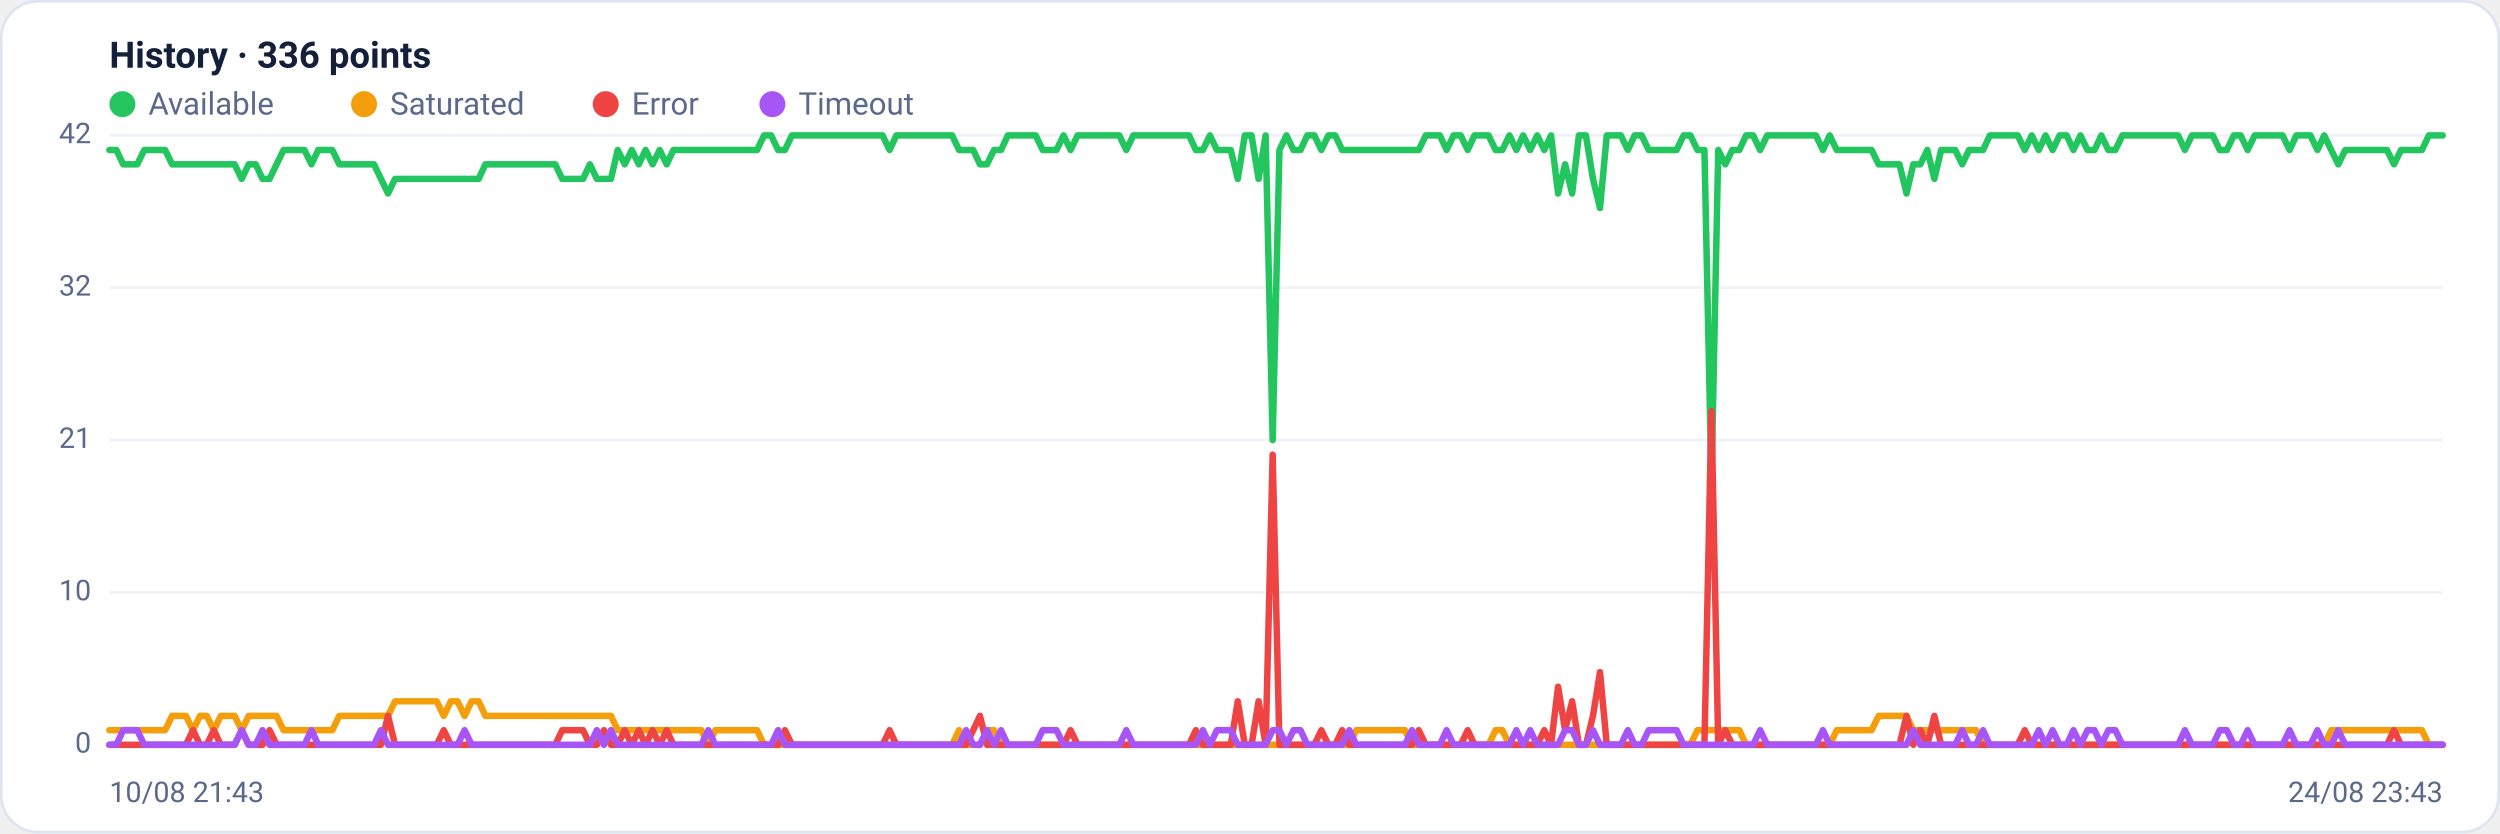
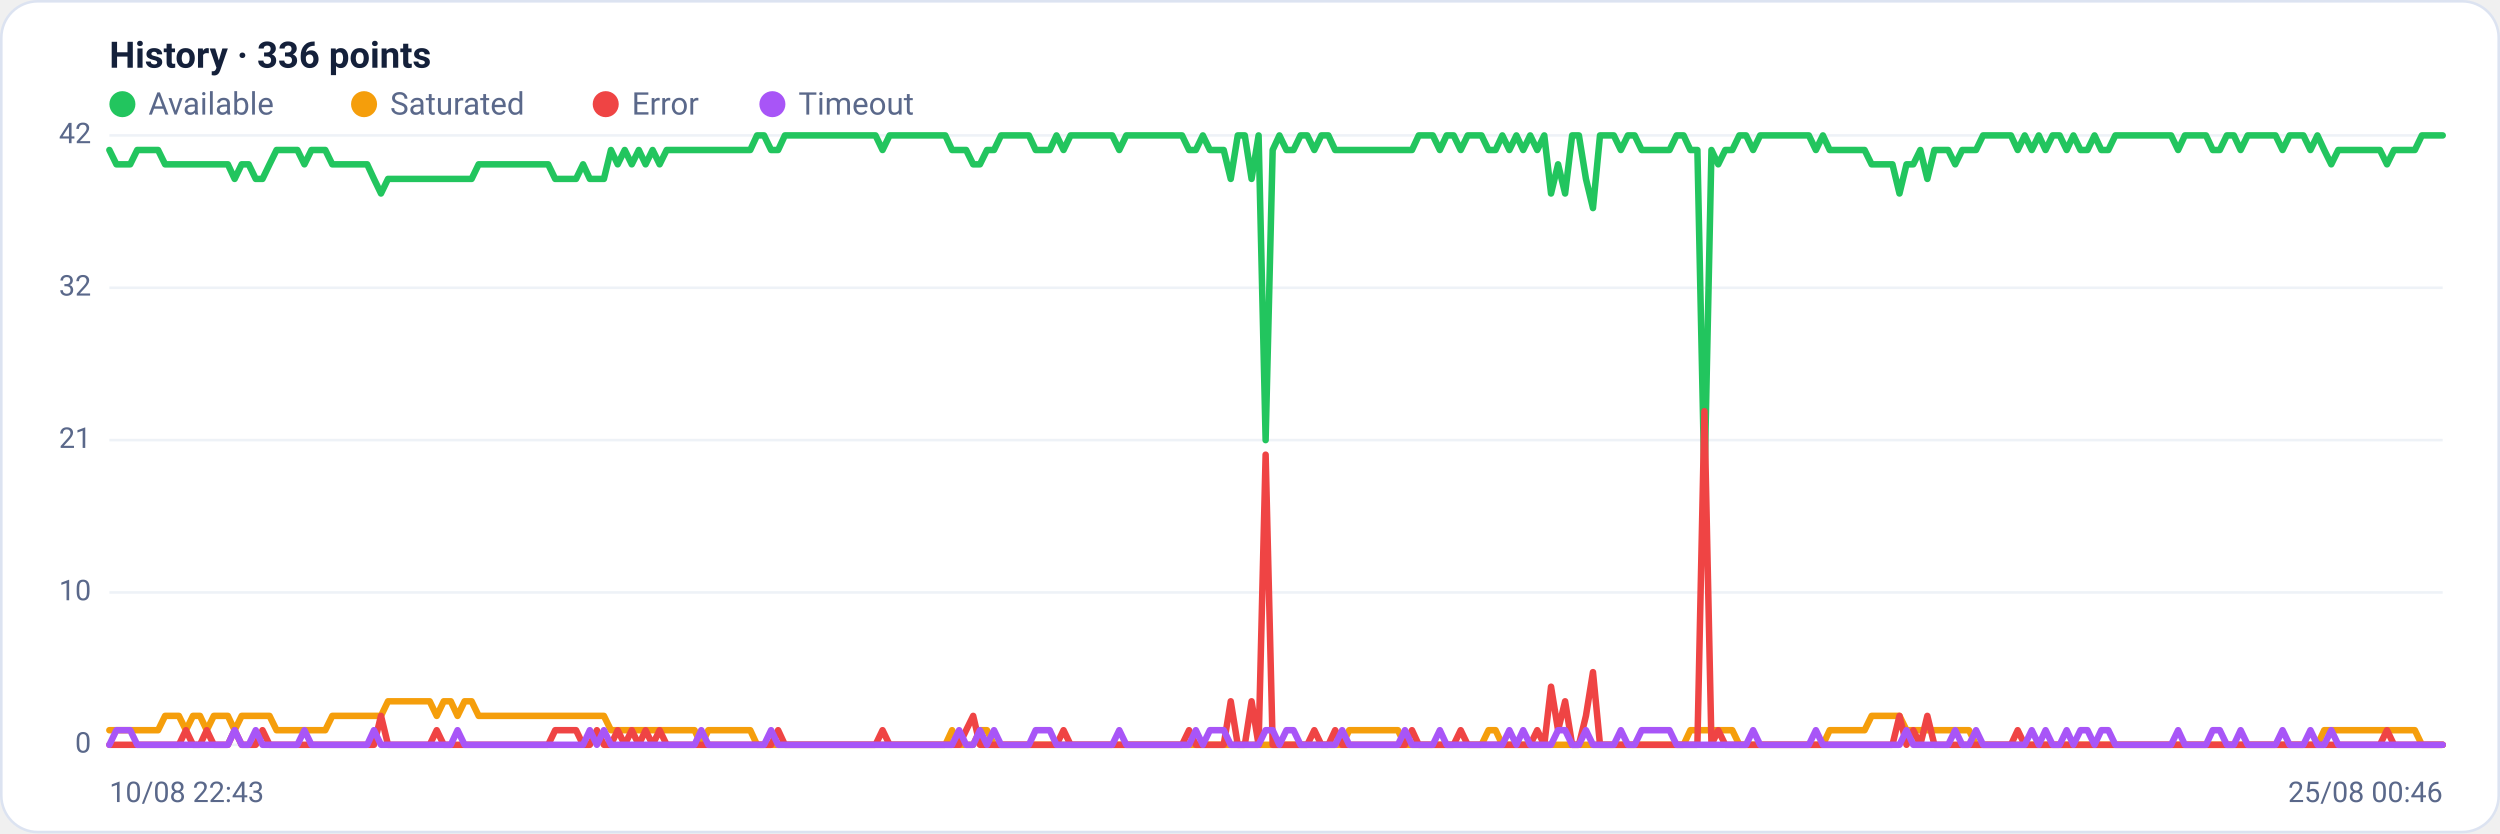
<svg xmlns="http://www.w3.org/2000/svg" viewBox="0 0 960 320" width="960" height="320" font-family="Segoe UI, system-ui, -apple-system, Roboto, Helvetica, Arial, sans-serif" role="img" aria-label="Availability history per region">
  <rect x="0.5" y="0.5" width="959" height="319" rx="14" fill="#ffffff" stroke="#dce3f1" />
  <text x="42" y="26" font-size="14" font-weight="600" fill="#14203a">History · 336 points</text>
  <circle cx="47" cy="40" r="5" fill="#22c55e" />
  <text x="57" y="44" font-size="12" fill="#5a688a">Available</text>
  <circle cx="139.8" cy="40" r="5" fill="#f59e0b" />
  <text x="149.8" y="44" font-size="12" fill="#5a688a">Saturated</text>
  <circle cx="232.6" cy="40" r="5" fill="#ef4444" />
  <text x="242.6" y="44" font-size="12" fill="#5a688a">Error</text>
  <circle cx="296.6" cy="40" r="5" fill="#a855f7" />
  <text x="306.6" y="44" font-size="12" fill="#5a688a">Timeout</text>
  <line x1="42" y1="286.0" x2="938" y2="286.0" stroke="#eef2f7" stroke-width="1" />
  <text x="35" y="289.0" text-anchor="end" font-size="11" fill="#5a688a">0</text>
  <line x1="42" y1="227.5" x2="938" y2="227.5" stroke="#eef2f7" stroke-width="1" />
  <text x="35" y="230.5" text-anchor="end" font-size="11" fill="#5a688a">10</text>
  <line x1="42" y1="169.0" x2="938" y2="169.0" stroke="#eef2f7" stroke-width="1" />
  <text x="35" y="172.0" text-anchor="end" font-size="11" fill="#5a688a">21</text>
  <line x1="42" y1="110.5" x2="938" y2="110.5" stroke="#eef2f7" stroke-width="1" />
  <text x="35" y="113.5" text-anchor="end" font-size="11" fill="#5a688a">32</text>
  <line x1="42" y1="52.0" x2="938" y2="52.0" stroke="#eef2f7" stroke-width="1" />
  <text x="35" y="55.0" text-anchor="end" font-size="11" fill="#5a688a">42</text>
-   <polyline fill="none" stroke="#22c55e" stroke-width="2.5" stroke-linejoin="round" stroke-linecap="round" points="42.0,57.6 44.7,57.6 47.3,63.1 50.0,63.1 52.7,63.1 55.4,57.6 58.0,57.6 60.7,57.6 63.4,57.6 66.1,63.1 68.7,63.1 71.4,63.1 74.1,63.1 76.8,63.1 79.4,63.1 82.1,63.1 84.8,63.1 87.5,63.1 90.1,63.1 92.8,68.7 95.5,63.1 98.2,63.1 100.8,68.7 103.5,68.7 106.2,63.1 108.9,57.6 111.5,57.6 114.2,57.6 116.9,57.6 119.6,63.1 122.2,57.6 124.9,57.6 127.6,57.6 130.3,63.1 132.9,63.1 135.6,63.1 138.3,63.1 141.0,63.1 143.6,63.1 146.3,68.7 149.0,74.3 151.7,68.7 154.3,68.7 157.0,68.7 159.7,68.7 162.4,68.7 165.0,68.7 167.7,68.7 170.4,68.7 173.1,68.7 175.7,68.7 178.4,68.7 181.1,68.7 183.8,68.7 186.4,63.1 189.1,63.1 191.8,63.1 194.5,63.1 197.1,63.1 199.8,63.1 202.5,63.1 205.2,63.1 207.8,63.1 210.5,63.1 213.2,63.1 215.9,68.7 218.5,68.7 221.2,68.7 223.9,68.7 226.5,63.1 229.2,68.7 231.9,68.7 234.6,68.7 237.2,57.6 239.9,63.1 242.6,57.6 245.3,63.1 247.9,57.6 250.6,63.1 253.3,57.6 256.0,63.1 258.6,57.6 261.3,57.6 264.0,57.6 266.7,57.6 269.3,57.6 272.0,57.6 274.7,57.6 277.4,57.6 280.0,57.6 282.7,57.6 285.4,57.6 288.1,57.6 290.7,57.6 293.4,52.0 296.1,52.0 298.8,57.6 301.4,57.6 304.1,52.0 306.8,52.0 309.5,52.0 312.1,52.0 314.8,52.0 317.5,52.0 320.2,52.0 322.8,52.0 325.5,52.0 328.2,52.0 330.9,52.0 333.5,52.0 336.2,52.0 338.9,52.0 341.6,57.6 344.2,52.0 346.9,52.0 349.6,52.0 352.3,52.0 354.9,52.0 357.6,52.0 360.3,52.0 363.0,52.0 365.6,52.0 368.3,57.6 371.0,57.6 373.7,57.6 376.3,63.1 379.0,63.1 381.7,57.6 384.4,57.6 387.0,52.0 389.7,52.0 392.4,52.0 395.1,52.0 397.7,52.0 400.4,57.6 403.1,57.6 405.7,57.6 408.4,52.0 411.1,57.6 413.8,52.0 416.4,52.0 419.1,52.0 421.8,52.0 424.5,52.0 427.1,52.0 429.8,52.0 432.5,57.6 435.2,52.0 437.8,52.0 440.5,52.0 443.2,52.0 445.9,52.0 448.5,52.0 451.2,52.0 453.9,52.0 456.6,52.0 459.2,57.6 461.9,57.6 464.6,52.0 467.3,57.6 469.9,57.6 472.6,57.6 475.3,68.7 478.0,52.0 480.6,52.0 483.3,68.7 486.0,52.0 488.7,169.0 491.3,57.6 494.0,52.0 496.7,57.6 499.4,57.6 502.0,52.0 504.7,52.0 507.4,57.6 510.1,52.0 512.7,52.0 515.4,57.6 518.1,57.6 520.8,57.6 523.4,57.6 526.1,57.6 528.8,57.6 531.5,57.6 534.1,57.6 536.8,57.6 539.5,57.6 542.2,57.6 544.8,57.6 547.5,52.0 550.2,52.0 552.9,52.0 555.5,57.6 558.2,52.0 560.9,52.0 563.6,57.6 566.2,52.0 568.9,52.0 571.6,52.0 574.3,57.6 576.9,57.6 579.6,52.0 582.3,57.6 584.9,52.0 587.6,57.6 590.3,52.0 593.0,57.6 595.6,52.0 598.3,74.3 601.0,63.1 603.7,74.3 606.3,52.0 609.0,52.0 611.7,68.7 614.4,79.9 617.0,52.0 619.7,52.0 622.4,52.0 625.1,57.6 627.7,52.0 630.4,52.0 633.1,57.6 635.8,57.6 638.4,57.6 641.1,57.6 643.8,57.6 646.5,52.0 649.1,52.0 651.8,57.6 654.5,57.6 657.2,185.7 659.8,57.6 662.5,63.1 665.2,57.6 667.9,57.6 670.5,52.0 673.2,52.0 675.9,57.6 678.6,52.0 681.2,52.0 683.9,52.0 686.6,52.0 689.3,52.0 691.9,52.0 694.6,52.0 697.3,52.0 700.0,57.6 702.6,52.0 705.3,57.6 708.0,57.6 710.7,57.6 713.3,57.6 716.0,57.6 718.7,57.6 721.4,63.1 724.0,63.1 726.7,63.1 729.4,63.1 732.1,74.3 734.7,63.1 737.4,63.1 740.1,57.6 742.8,68.7 745.4,57.6 748.1,57.6 750.8,57.6 753.5,63.1 756.1,57.6 758.8,57.6 761.5,57.6 764.1,52.0 766.8,52.0 769.5,52.0 772.2,52.0 774.8,52.0 777.5,57.6 780.2,52.0 782.9,57.6 785.5,52.0 788.2,57.6 790.9,52.0 793.6,52.0 796.2,57.6 798.9,52.0 801.6,57.6 804.3,57.6 806.9,52.0 809.6,57.6 812.3,57.6 815.0,52.0 817.6,52.0 820.3,52.0 823.0,52.0 825.7,52.0 828.3,52.0 831.0,52.0 833.7,52.0 836.4,52.0 839.0,57.6 841.7,52.0 844.4,52.0 847.1,52.0 849.7,52.0 852.4,57.6 855.1,57.6 857.8,52.0 860.4,52.0 863.1,57.6 865.8,52.0 868.5,52.0 871.1,52.0 873.8,52.0 876.5,52.0 879.2,57.6 881.8,52.0 884.5,52.0 887.2,52.0 889.9,57.6 892.5,52.0 895.2,57.6 897.9,63.1 900.6,57.6 903.2,57.6 905.9,57.6 908.6,57.6 911.3,57.6 913.9,57.6 916.6,57.6 919.3,63.1 922.0,57.6 924.6,57.6 927.3,57.6 930.0,57.6 932.7,52.0 935.3,52.0 938.0,52.0" />
-   <polyline fill="none" stroke="#f59e0b" stroke-width="2.5" stroke-linejoin="round" stroke-linecap="round" points="42.0,280.4 44.7,280.4 47.3,280.4 50.0,280.4 52.7,280.4 55.4,280.4 58.0,280.4 60.7,280.4 63.4,280.4 66.1,274.9 68.7,274.9 71.4,274.9 74.1,280.4 76.8,274.9 79.4,274.9 82.1,280.4 84.8,274.9 87.5,274.9 90.1,274.9 92.8,280.4 95.5,274.9 98.2,274.9 100.8,274.9 103.5,274.9 106.2,274.9 108.9,280.4 111.5,280.4 114.2,280.4 116.9,280.4 119.6,280.4 122.2,280.4 124.9,280.4 127.6,280.4 130.3,274.9 132.9,274.9 135.6,274.9 138.3,274.9 141.0,274.9 143.6,274.9 146.3,274.9 149.0,274.9 151.7,269.3 154.3,269.3 157.0,269.3 159.7,269.3 162.4,269.3 165.0,269.3 167.7,269.3 170.4,274.9 173.1,269.3 175.7,269.3 178.4,274.9 181.1,269.3 183.8,269.3 186.4,274.9 189.1,274.9 191.8,274.9 194.5,274.9 197.1,274.9 199.8,274.9 202.5,274.9 205.2,274.9 207.8,274.9 210.5,274.9 213.2,274.9 215.9,274.9 218.5,274.9 221.2,274.9 223.9,274.9 226.5,274.9 229.2,274.9 231.9,274.9 234.6,274.9 237.2,280.4 239.9,280.4 242.6,280.4 245.3,280.4 247.9,280.4 250.6,280.4 253.3,280.4 256.0,280.4 258.6,280.4 261.3,280.4 264.0,280.4 266.7,280.4 269.3,280.4 272.0,286.0 274.7,280.4 277.4,280.4 280.0,280.4 282.7,280.4 285.4,280.4 288.1,280.4 290.7,280.4 293.4,286.0 296.1,286.0 298.8,286.0 301.4,286.0 304.1,286.0 306.8,286.0 309.5,286.0 312.1,286.0 314.8,286.0 317.5,286.0 320.2,286.0 322.8,286.0 325.5,286.0 328.2,286.0 330.9,286.0 333.5,286.0 336.2,286.0 338.9,286.0 341.6,286.0 344.2,286.0 346.9,286.0 349.6,286.0 352.3,286.0 354.9,286.0 357.6,286.0 360.3,286.0 363.0,286.0 365.6,286.0 368.3,280.4 371.0,286.0 373.7,286.0 376.3,286.0 379.0,280.4 381.7,280.4 384.4,286.0 387.0,286.0 389.7,286.0 392.4,286.0 395.1,286.0 397.7,286.0 400.4,286.0 403.1,286.0 405.7,286.0 408.4,286.0 411.1,286.0 413.8,286.0 416.4,286.0 419.1,286.0 421.8,286.0 424.5,286.0 427.1,286.0 429.8,286.0 432.5,286.0 435.2,286.0 437.8,286.0 440.5,286.0 443.2,286.0 445.9,286.0 448.5,286.0 451.2,286.0 453.9,286.0 456.6,286.0 459.2,286.0 461.9,286.0 464.6,286.0 467.3,286.0 469.9,286.0 472.6,286.0 475.3,286.0 478.0,286.0 480.6,286.0 483.3,286.0 486.0,286.0 488.7,286.0 491.3,286.0 494.0,286.0 496.7,286.0 499.4,286.0 502.0,286.0 504.7,286.0 507.4,286.0 510.1,286.0 512.7,286.0 515.4,286.0 518.1,286.0 520.8,280.4 523.4,280.4 526.1,280.4 528.8,280.4 531.5,280.4 534.1,280.4 536.8,280.4 539.5,280.4 542.2,286.0 544.8,286.0 547.5,286.0 550.2,286.0 552.9,286.0 555.5,286.0 558.2,286.0 560.9,286.0 563.6,286.0 566.2,286.0 568.9,286.0 571.6,286.0 574.3,280.4 576.9,280.4 579.6,286.0 582.3,286.0 584.9,286.0 587.6,286.0 590.3,286.0 593.0,286.0 595.6,286.0 598.3,286.0 601.0,286.0 603.7,286.0 606.3,286.0 609.0,286.0 611.7,286.0 614.4,286.0 617.0,286.0 619.7,286.0 622.4,286.0 625.1,286.0 627.7,286.0 630.4,286.0 633.1,286.0 635.8,286.0 638.4,286.0 641.1,286.0 643.8,286.0 646.5,286.0 649.1,286.0 651.8,280.4 654.5,280.4 657.2,280.4 659.8,280.4 662.5,280.4 665.2,280.4 667.9,280.4 670.5,286.0 673.2,286.0 675.9,286.0 678.6,286.0 681.2,286.0 683.9,286.0 686.6,286.0 689.3,286.0 691.9,286.0 694.6,286.0 697.3,286.0 700.0,286.0 702.6,286.0 705.3,280.4 708.0,280.4 710.7,280.4 713.3,280.4 716.0,280.4 718.7,280.4 721.4,274.9 724.0,274.9 726.7,274.9 729.4,274.9 732.1,274.9 734.7,280.4 737.4,280.4 740.1,280.4 742.8,280.4 745.4,280.4 748.1,280.4 750.8,280.4 753.5,280.4 756.1,280.4 758.8,280.4 761.5,286.0 764.1,286.0 766.8,286.0 769.5,286.0 772.2,286.0 774.8,286.0 777.5,286.0 780.2,286.0 782.9,286.0 785.5,286.0 788.2,286.0 790.9,286.0 793.6,286.0 796.2,286.0 798.9,286.0 801.6,286.0 804.3,286.0 806.9,286.0 809.6,286.0 812.3,286.0 815.0,286.0 817.6,286.0 820.3,286.0 823.0,286.0 825.7,286.0 828.3,286.0 831.0,286.0 833.7,286.0 836.4,286.0 839.0,286.0 841.7,286.0 844.4,286.0 847.1,286.0 849.7,286.0 852.4,286.0 855.1,286.0 857.8,286.0 860.4,286.0 863.1,286.0 865.8,286.0 868.5,286.0 871.1,286.0 873.8,286.0 876.5,286.0 879.2,286.0 881.8,286.0 884.5,286.0 887.2,286.0 889.9,286.0 892.5,286.0 895.2,280.4 897.9,280.4 900.6,280.4 903.2,280.4 905.9,280.4 908.6,280.4 911.3,280.4 913.9,280.4 916.6,280.4 919.3,280.4 922.0,280.4 924.6,280.4 927.3,280.4 930.0,280.4 932.7,286.0 935.3,286.0 938.0,286.0" />
-   <polyline fill="none" stroke="#ef4444" stroke-width="2.5" stroke-linejoin="round" stroke-linecap="round" points="42.0,286.0 44.7,286.0 47.3,286.0 50.0,286.0 52.7,286.0 55.4,286.0 58.0,286.0 60.7,286.0 63.4,286.0 66.1,286.0 68.7,286.0 71.4,286.0 74.1,280.4 76.8,286.0 79.4,286.0 82.1,280.4 84.8,286.0 87.5,286.0 90.1,286.0 92.8,280.4 95.5,286.0 98.2,286.0 100.8,286.0 103.5,280.4 106.2,286.0 108.9,286.0 111.5,286.0 114.2,286.0 116.9,286.0 119.6,286.0 122.2,286.0 124.9,286.0 127.6,286.0 130.3,286.0 132.9,286.0 135.6,286.0 138.3,286.0 141.0,286.0 143.6,286.0 146.3,286.0 149.0,274.9 151.7,286.0 154.3,286.0 157.0,286.0 159.7,286.0 162.4,286.0 165.0,286.0 167.7,286.0 170.4,280.4 173.1,286.0 175.7,286.0 178.4,286.0 181.1,286.0 183.8,286.0 186.4,286.0 189.1,286.0 191.8,286.0 194.5,286.0 197.1,286.0 199.8,286.0 202.5,286.0 205.2,286.0 207.8,286.0 210.5,286.0 213.2,286.0 215.9,280.4 218.5,280.4 221.2,280.4 223.9,280.4 226.5,286.0 229.2,286.0 231.9,280.4 234.6,286.0 237.2,286.0 239.9,280.4 242.6,286.0 245.3,280.4 247.9,286.0 250.6,280.4 253.3,286.0 256.0,280.4 258.6,286.0 261.3,286.0 264.0,286.0 266.7,286.0 269.3,286.0 272.0,286.0 274.7,286.0 277.4,286.0 280.0,286.0 282.7,286.0 285.4,286.0 288.1,286.0 290.7,286.0 293.4,286.0 296.1,286.0 298.8,286.0 301.4,280.4 304.1,286.0 306.8,286.0 309.5,286.0 312.1,286.0 314.8,286.0 317.5,286.0 320.2,286.0 322.8,286.0 325.5,286.0 328.2,286.0 330.9,286.0 333.5,286.0 336.2,286.0 338.9,286.0 341.6,280.4 344.2,286.0 346.9,286.0 349.6,286.0 352.3,286.0 354.9,286.0 357.6,286.0 360.3,286.0 363.0,286.0 365.6,286.0 368.3,286.0 371.0,286.0 373.7,280.4 376.3,274.9 379.0,286.0 381.7,286.0 384.4,286.0 387.0,286.0 389.7,286.0 392.4,286.0 395.1,286.0 397.7,286.0 400.4,286.0 403.1,286.0 405.7,286.0 408.4,286.0 411.1,280.4 413.8,286.0 416.4,286.0 419.1,286.0 421.8,286.0 424.5,286.0 427.1,286.0 429.8,286.0 432.5,286.0 435.2,286.0 437.8,286.0 440.5,286.0 443.2,286.0 445.9,286.0 448.5,286.0 451.2,286.0 453.9,286.0 456.6,286.0 459.2,280.4 461.9,286.0 464.6,286.0 467.3,286.0 469.9,286.0 472.6,286.0 475.3,269.3 478.0,286.0 480.6,286.0 483.3,269.3 486.0,286.0 488.7,174.6 491.3,286.0 494.0,286.0 496.7,286.0 499.4,286.0 502.0,286.0 504.7,286.0 507.4,280.4 510.1,286.0 512.7,286.0 515.4,280.4 518.1,286.0 520.8,286.0 523.4,286.0 526.1,286.0 528.8,286.0 531.5,286.0 534.1,286.0 536.8,286.0 539.5,286.0 542.2,286.0 544.8,280.4 547.5,286.0 550.2,286.0 552.9,286.0 555.5,286.0 558.2,286.0 560.9,286.0 563.6,280.4 566.2,286.0 568.9,286.0 571.6,286.0 574.3,286.0 576.9,286.0 579.6,286.0 582.3,286.0 584.9,286.0 587.6,286.0 590.3,286.0 593.0,280.4 595.6,286.0 598.3,263.7 601.0,280.4 603.7,269.3 606.3,286.0 609.0,286.0 611.7,274.9 614.4,258.1 617.0,286.0 619.7,286.0 622.4,286.0 625.1,286.0 627.7,286.0 630.4,286.0 633.1,286.0 635.8,286.0 638.4,286.0 641.1,286.0 643.8,286.0 646.5,286.0 649.1,286.0 651.8,286.0 654.5,286.0 657.2,157.9 659.8,286.0 662.5,280.4 665.2,286.0 667.9,286.0 670.5,286.0 673.2,286.0 675.9,286.0 678.6,286.0 681.2,286.0 683.9,286.0 686.6,286.0 689.3,286.0 691.9,286.0 694.6,286.0 697.3,286.0 700.0,286.0 702.6,286.0 705.3,286.0 708.0,286.0 710.7,286.0 713.3,286.0 716.0,286.0 718.7,286.0 721.4,286.0 724.0,286.0 726.7,286.0 729.4,286.0 732.1,274.9 734.7,286.0 737.4,280.4 740.1,286.0 742.8,274.9 745.4,286.0 748.1,286.0 750.8,286.0 753.5,286.0 756.1,286.0 758.8,286.0 761.5,286.0 764.1,286.0 766.8,286.0 769.5,286.0 772.2,286.0 774.8,286.0 777.5,280.4 780.2,286.0 782.9,286.0 785.5,286.0 788.2,286.0 790.9,286.0 793.6,286.0 796.2,286.0 798.9,286.0 801.6,286.0 804.3,286.0 806.9,286.0 809.6,286.0 812.3,286.0 815.0,286.0 817.6,286.0 820.3,286.0 823.0,286.0 825.7,286.0 828.3,286.0 831.0,286.0 833.7,286.0 836.4,286.0 839.0,286.0 841.7,286.0 844.4,286.0 847.1,286.0 849.7,286.0 852.4,286.0 855.1,286.0 857.8,286.0 860.4,286.0 863.1,286.0 865.8,286.0 868.5,286.0 871.1,286.0 873.8,286.0 876.5,286.0 879.2,286.0 881.8,286.0 884.5,286.0 887.2,286.0 889.9,286.0 892.5,286.0 895.2,286.0 897.9,286.0 900.6,286.0 903.2,286.0 905.9,286.0 908.6,286.0 911.3,286.0 913.9,286.0 916.6,286.0 919.3,280.4 922.0,286.0 924.6,286.0 927.3,286.0 930.0,286.0 932.7,286.0 935.3,286.0 938.0,286.0" />
-   <polyline fill="none" stroke="#a855f7" stroke-width="2.5" stroke-linejoin="round" stroke-linecap="round" points="42.0,286.0 44.7,286.0 47.3,280.4 50.0,280.4 52.7,280.4 55.4,286.0 58.0,286.0 60.7,286.0 63.4,286.0 66.1,286.0 68.7,286.0 71.4,286.0 74.1,286.0 76.8,286.0 79.4,286.0 82.1,286.0 84.8,286.0 87.5,286.0 90.1,286.0 92.8,280.4 95.5,286.0 98.2,286.0 100.8,280.4 103.5,286.0 106.2,286.0 108.9,286.0 111.5,286.0 114.2,286.0 116.9,286.0 119.6,280.4 122.2,286.0 124.9,286.0 127.6,286.0 130.3,286.0 132.9,286.0 135.6,286.0 138.3,286.0 141.0,286.0 143.6,286.0 146.3,280.4 149.0,286.0 151.7,286.0 154.3,286.0 157.0,286.0 159.7,286.0 162.4,286.0 165.0,286.0 167.7,286.0 170.4,286.0 173.1,286.0 175.7,286.0 178.4,280.4 181.1,286.0 183.8,286.0 186.4,286.0 189.1,286.0 191.8,286.0 194.5,286.0 197.1,286.0 199.8,286.0 202.5,286.0 205.2,286.0 207.8,286.0 210.5,286.0 213.2,286.0 215.9,286.0 218.5,286.0 221.2,286.0 223.9,286.0 226.5,286.0 229.2,280.4 231.9,286.0 234.6,280.4 237.2,286.0 239.9,286.0 242.6,286.0 245.3,286.0 247.9,286.0 250.6,286.0 253.3,286.0 256.0,286.0 258.6,286.0 261.3,286.0 264.0,286.0 266.7,286.0 269.3,286.0 272.0,280.4 274.7,286.0 277.4,286.0 280.0,286.0 282.7,286.0 285.4,286.0 288.1,286.0 290.7,286.0 293.4,286.0 296.1,286.0 298.8,280.4 301.4,286.0 304.1,286.0 306.8,286.0 309.5,286.0 312.1,286.0 314.8,286.0 317.5,286.0 320.2,286.0 322.8,286.0 325.5,286.0 328.2,286.0 330.9,286.0 333.5,286.0 336.2,286.0 338.9,286.0 341.6,286.0 344.2,286.0 346.9,286.0 349.6,286.0 352.3,286.0 354.9,286.0 357.6,286.0 360.3,286.0 363.0,286.0 365.6,286.0 368.3,286.0 371.0,280.4 373.7,286.0 376.3,286.0 379.0,280.4 381.7,286.0 384.4,280.4 387.0,286.0 389.7,286.0 392.4,286.0 395.1,286.0 397.7,286.0 400.4,280.4 403.1,280.4 405.7,280.4 408.4,286.0 411.1,286.0 413.8,286.0 416.4,286.0 419.1,286.0 421.8,286.0 424.5,286.0 427.1,286.0 429.8,286.0 432.5,280.4 435.2,286.0 437.8,286.0 440.5,286.0 443.2,286.0 445.9,286.0 448.5,286.0 451.2,286.0 453.9,286.0 456.6,286.0 459.2,286.0 461.9,280.4 464.6,286.0 467.3,280.4 469.9,280.4 472.6,280.4 475.3,286.0 478.0,286.0 480.6,286.0 483.3,286.0 486.0,286.0 488.7,280.4 491.3,280.4 494.0,286.0 496.7,280.4 499.4,280.4 502.0,286.0 504.7,286.0 507.4,286.0 510.1,286.0 512.7,286.0 515.4,286.0 518.1,280.4 520.8,286.0 523.4,286.0 526.1,286.0 528.8,286.0 531.5,286.0 534.1,286.0 536.8,286.0 539.5,286.0 542.2,280.4 544.8,286.0 547.5,286.0 550.2,286.0 552.9,286.0 555.5,280.4 558.2,286.0 560.9,286.0 563.6,286.0 566.2,286.0 568.9,286.0 571.6,286.0 574.3,286.0 576.9,286.0 579.6,286.0 582.3,280.4 584.9,286.0 587.6,280.4 590.3,286.0 593.0,286.0 595.6,286.0 598.3,286.0 601.0,280.4 603.7,280.4 606.3,286.0 609.0,286.0 611.7,280.4 614.4,286.0 617.0,286.0 619.7,286.0 622.4,286.0 625.1,280.4 627.7,286.0 630.4,286.0 633.1,280.4 635.8,280.4 638.4,280.4 641.1,280.4 643.8,280.4 646.5,286.0 649.1,286.0 651.8,286.0 654.5,286.0 657.2,286.0 659.8,286.0 662.5,286.0 665.2,286.0 667.9,286.0 670.5,286.0 673.2,286.0 675.9,280.4 678.6,286.0 681.2,286.0 683.9,286.0 686.6,286.0 689.3,286.0 691.9,286.0 694.6,286.0 697.3,286.0 700.0,280.4 702.6,286.0 705.3,286.0 708.0,286.0 710.7,286.0 713.3,286.0 716.0,286.0 718.7,286.0 721.4,286.0 724.0,286.0 726.7,286.0 729.4,286.0 732.1,286.0 734.7,280.4 737.4,286.0 740.1,286.0 742.8,286.0 745.4,286.0 748.1,286.0 750.8,286.0 753.5,280.4 756.1,286.0 758.8,286.0 761.5,280.4 764.1,286.0 766.8,286.0 769.5,286.0 772.2,286.0 774.8,286.0 777.5,286.0 780.2,286.0 782.9,280.4 785.5,286.0 788.2,280.4 790.9,286.0 793.6,286.0 796.2,280.4 798.9,286.0 801.6,280.4 804.3,280.4 806.9,286.0 809.6,280.4 812.3,280.4 815.0,286.0 817.6,286.0 820.3,286.0 823.0,286.0 825.7,286.0 828.3,286.0 831.0,286.0 833.7,286.0 836.4,286.0 839.0,280.4 841.7,286.0 844.4,286.0 847.1,286.0 849.7,286.0 852.4,280.4 855.1,280.4 857.8,286.0 860.4,286.0 863.1,280.4 865.8,286.0 868.5,286.0 871.1,286.0 873.8,286.0 876.5,286.0 879.2,280.4 881.8,286.0 884.5,286.0 887.2,286.0 889.9,280.4 892.5,286.0 895.2,286.0 897.9,280.4 900.6,286.0 903.2,286.0 905.9,286.0 908.6,286.0 911.3,286.0 913.9,286.0 916.6,286.0 919.3,286.0 922.0,286.0 924.6,286.0 927.3,286.0 930.0,286.0 932.7,286.0 935.3,286.0 938.0,286.0" />
-   <text x="42" y="308" font-size="11" fill="#5a688a">10/08 21:43</text>
-   <text x="938" y="308" text-anchor="end" font-size="11" fill="#5a688a">24/08 23:43</text>
+   <polyline fill="none" stroke="#22c55e" stroke-width="2.5" stroke-linejoin="round" stroke-linecap="round" points="42.0,57.6 44.7,63.1 47.3,63.1 50.0,63.1 52.7,57.6 55.4,57.6 58.0,57.6 60.7,57.6 63.4,63.1 66.1,63.1 68.7,63.1 71.4,63.1 74.1,63.1 76.8,63.1 79.4,63.1 82.1,63.1 84.8,63.1 87.5,63.1 90.1,68.7 92.8,63.1 95.5,63.1 98.2,68.7 100.8,68.7 103.5,63.1 106.2,57.6 108.9,57.6 111.5,57.6 114.2,57.6 116.9,63.1 119.6,57.6 122.2,57.6 124.9,57.6 127.6,63.1 130.3,63.1 132.9,63.1 135.6,63.1 138.3,63.1 141.0,63.1 143.6,68.7 146.3,74.3 149.0,68.7 151.7,68.7 154.3,68.7 157.0,68.7 159.7,68.7 162.4,68.7 165.0,68.7 167.7,68.7 170.4,68.7 173.1,68.7 175.7,68.7 178.4,68.7 181.1,68.7 183.8,63.1 186.4,63.1 189.1,63.1 191.8,63.1 194.5,63.1 197.1,63.1 199.8,63.1 202.5,63.1 205.2,63.1 207.8,63.1 210.5,63.1 213.2,68.7 215.9,68.7 218.5,68.7 221.2,68.7 223.9,63.1 226.5,68.7 229.2,68.7 231.9,68.7 234.6,57.6 237.2,63.1 239.9,57.6 242.6,63.1 245.3,57.6 247.9,63.1 250.6,57.6 253.3,63.1 256.0,57.6 258.6,57.6 261.3,57.6 264.0,57.6 266.7,57.6 269.3,57.6 272.0,57.6 274.7,57.6 277.4,57.6 280.0,57.6 282.7,57.6 285.4,57.6 288.1,57.6 290.7,52.0 293.4,52.0 296.1,57.6 298.8,57.6 301.4,52.0 304.1,52.0 306.8,52.0 309.5,52.0 312.1,52.0 314.8,52.0 317.5,52.0 320.2,52.0 322.8,52.0 325.5,52.0 328.2,52.0 330.9,52.0 333.5,52.0 336.2,52.0 338.9,57.6 341.6,52.0 344.2,52.0 346.9,52.0 349.6,52.0 352.3,52.0 354.9,52.0 357.6,52.0 360.3,52.0 363.0,52.0 365.6,57.6 368.3,57.6 371.0,57.6 373.7,63.1 376.3,63.1 379.0,57.6 381.7,57.6 384.4,52.0 387.0,52.0 389.7,52.0 392.4,52.0 395.1,52.0 397.7,57.6 400.4,57.6 403.1,57.6 405.7,52.0 408.4,57.6 411.1,52.0 413.8,52.0 416.4,52.0 419.1,52.0 421.8,52.0 424.5,52.0 427.1,52.0 429.8,57.6 432.5,52.0 435.2,52.0 437.8,52.0 440.5,52.0 443.2,52.0 445.9,52.0 448.5,52.0 451.2,52.0 453.9,52.0 456.6,57.6 459.2,57.6 461.9,52.0 464.6,57.6 467.3,57.6 469.9,57.6 472.6,68.7 475.3,52.0 478.0,52.0 480.6,68.7 483.3,52.0 486.0,169.0 488.7,57.6 491.3,52.0 494.0,57.6 496.7,57.6 499.4,52.0 502.0,52.0 504.7,57.6 507.4,52.0 510.1,52.0 512.7,57.6 515.4,57.6 518.1,57.6 520.8,57.6 523.4,57.6 526.1,57.6 528.8,57.6 531.5,57.6 534.1,57.6 536.8,57.6 539.5,57.6 542.2,57.6 544.8,52.0 547.5,52.0 550.2,52.0 552.9,57.6 555.5,52.0 558.2,52.0 560.9,57.6 563.6,52.0 566.2,52.0 568.9,52.0 571.6,57.6 574.3,57.6 576.9,52.0 579.6,57.6 582.3,52.0 584.9,57.6 587.6,52.0 590.3,57.6 593.0,52.0 595.6,74.3 598.3,63.1 601.0,74.3 603.7,52.0 606.3,52.0 609.0,68.7 611.7,79.9 614.4,52.0 617.0,52.0 619.7,52.0 622.4,57.6 625.1,52.0 627.7,52.0 630.4,57.6 633.1,57.6 635.8,57.6 638.4,57.6 641.1,57.6 643.8,52.0 646.5,52.0 649.1,57.6 651.8,57.6 654.5,185.7 657.2,57.6 659.8,63.1 662.5,57.6 665.2,57.6 667.9,52.0 670.5,52.0 673.2,57.6 675.9,52.0 678.6,52.0 681.2,52.0 683.9,52.0 686.6,52.0 689.3,52.0 691.9,52.0 694.6,52.0 697.3,57.6 700.0,52.0 702.6,57.6 705.3,57.6 708.0,57.6 710.7,57.6 713.3,57.6 716.0,57.6 718.7,63.1 721.4,63.1 724.0,63.1 726.7,63.1 729.4,74.3 732.1,63.1 734.7,63.1 737.4,57.6 740.1,68.7 742.8,57.6 745.4,57.6 748.1,57.6 750.8,63.1 753.5,57.6 756.1,57.6 758.8,57.6 761.5,52.0 764.1,52.0 766.8,52.0 769.5,52.0 772.2,52.0 774.8,57.6 777.5,52.0 780.2,57.6 782.9,52.0 785.5,57.6 788.2,52.0 790.9,52.0 793.6,57.6 796.2,52.0 798.9,57.6 801.6,57.6 804.3,52.0 806.9,57.6 809.6,57.6 812.3,52.0 815.0,52.0 817.6,52.0 820.3,52.0 823.0,52.0 825.7,52.0 828.3,52.0 831.0,52.0 833.7,52.0 836.4,57.6 839.0,52.0 841.7,52.0 844.4,52.0 847.1,52.0 849.7,57.6 852.4,57.6 855.1,52.0 857.8,52.0 860.4,57.6 863.1,52.0 865.8,52.0 868.5,52.0 871.1,52.0 873.8,52.0 876.5,57.6 879.2,52.0 881.8,52.0 884.5,52.0 887.2,57.6 889.9,52.0 892.5,57.6 895.2,63.1 897.9,57.6 900.6,57.6 903.2,57.6 905.9,57.6 908.6,57.6 911.3,57.6 913.9,57.6 916.6,63.1 919.3,57.6 922.0,57.6 924.6,57.6 927.3,57.6 930.0,52.0 932.7,52.0 935.3,52.0 938.0,52.0" />
+   <polyline fill="none" stroke="#f59e0b" stroke-width="2.5" stroke-linejoin="round" stroke-linecap="round" points="42.0,280.4 44.7,280.4 47.3,280.4 50.0,280.4 52.7,280.4 55.4,280.4 58.0,280.4 60.7,280.4 63.4,274.9 66.1,274.9 68.7,274.9 71.4,280.4 74.1,274.9 76.8,274.9 79.4,280.4 82.1,274.9 84.8,274.9 87.5,274.9 90.1,280.4 92.8,274.9 95.5,274.9 98.2,274.9 100.8,274.9 103.5,274.9 106.2,280.4 108.9,280.4 111.5,280.4 114.2,280.4 116.9,280.4 119.6,280.4 122.2,280.4 124.9,280.4 127.6,274.9 130.3,274.9 132.9,274.9 135.6,274.9 138.3,274.9 141.0,274.9 143.6,274.9 146.3,274.9 149.0,269.3 151.7,269.3 154.3,269.3 157.0,269.3 159.7,269.3 162.4,269.3 165.0,269.3 167.7,274.9 170.4,269.3 173.1,269.3 175.7,274.9 178.4,269.3 181.1,269.3 183.8,274.9 186.4,274.9 189.1,274.9 191.8,274.9 194.5,274.9 197.1,274.9 199.8,274.9 202.5,274.9 205.2,274.9 207.8,274.9 210.5,274.9 213.2,274.9 215.9,274.9 218.5,274.9 221.2,274.9 223.9,274.9 226.5,274.9 229.2,274.9 231.9,274.9 234.6,280.4 237.2,280.4 239.9,280.4 242.6,280.4 245.3,280.4 247.9,280.4 250.6,280.4 253.3,280.4 256.0,280.4 258.6,280.4 261.3,280.4 264.0,280.4 266.7,280.4 269.3,286.0 272.0,280.4 274.7,280.4 277.4,280.4 280.0,280.4 282.7,280.4 285.4,280.4 288.1,280.4 290.7,286.0 293.4,286.0 296.1,286.0 298.8,286.0 301.4,286.0 304.1,286.0 306.8,286.0 309.5,286.0 312.1,286.0 314.8,286.0 317.5,286.0 320.2,286.0 322.8,286.0 325.5,286.0 328.2,286.0 330.9,286.0 333.5,286.0 336.2,286.0 338.9,286.0 341.6,286.0 344.2,286.0 346.9,286.0 349.6,286.0 352.3,286.0 354.9,286.0 357.6,286.0 360.3,286.0 363.0,286.0 365.6,280.4 368.3,286.0 371.0,286.0 373.7,286.0 376.3,280.4 379.0,280.4 381.7,286.0 384.4,286.0 387.0,286.0 389.7,286.0 392.4,286.0 395.1,286.0 397.7,286.0 400.4,286.0 403.1,286.0 405.7,286.0 408.4,286.0 411.1,286.0 413.8,286.0 416.4,286.0 419.1,286.0 421.8,286.0 424.5,286.0 427.1,286.0 429.8,286.0 432.5,286.0 435.2,286.0 437.8,286.0 440.5,286.0 443.2,286.0 445.9,286.0 448.5,286.0 451.2,286.0 453.9,286.0 456.6,286.0 459.2,286.0 461.9,286.0 464.6,286.0 467.3,286.0 469.9,286.0 472.6,286.0 475.3,286.0 478.0,286.0 480.6,286.0 483.3,286.0 486.0,286.0 488.7,286.0 491.3,286.0 494.0,286.0 496.7,286.0 499.4,286.0 502.0,286.0 504.7,286.0 507.4,286.0 510.1,286.0 512.7,286.0 515.4,286.0 518.1,280.4 520.8,280.4 523.4,280.4 526.1,280.4 528.8,280.4 531.5,280.4 534.1,280.4 536.8,280.4 539.5,286.0 542.2,286.0 544.8,286.0 547.5,286.0 550.2,286.0 552.9,286.0 555.5,286.0 558.2,286.0 560.9,286.0 563.6,286.0 566.2,286.0 568.9,286.0 571.6,280.4 574.3,280.4 576.9,286.0 579.6,286.0 582.3,286.0 584.9,286.0 587.6,286.0 590.3,286.0 593.0,286.0 595.6,286.0 598.3,286.0 601.0,286.0 603.7,286.0 606.3,286.0 609.0,286.0 611.7,286.0 614.4,286.0 617.0,286.0 619.7,286.0 622.4,286.0 625.1,286.0 627.7,286.0 630.4,286.0 633.1,286.0 635.8,286.0 638.4,286.0 641.1,286.0 643.8,286.0 646.5,286.0 649.1,280.4 651.8,280.4 654.5,280.4 657.2,280.4 659.8,280.4 662.5,280.4 665.2,280.4 667.9,286.0 670.5,286.0 673.2,286.0 675.9,286.0 678.6,286.0 681.2,286.0 683.9,286.0 686.6,286.0 689.3,286.0 691.9,286.0 694.6,286.0 697.3,286.0 700.0,286.0 702.6,280.4 705.3,280.4 708.0,280.4 710.7,280.4 713.3,280.4 716.0,280.4 718.7,274.9 721.4,274.9 724.0,274.9 726.7,274.9 729.4,274.9 732.1,280.4 734.7,280.4 737.4,280.4 740.1,280.4 742.8,280.4 745.4,280.4 748.1,280.4 750.8,280.4 753.5,280.4 756.1,280.4 758.8,286.0 761.5,286.0 764.1,286.0 766.8,286.0 769.5,286.0 772.2,286.0 774.8,286.0 777.5,286.0 780.2,286.0 782.9,286.0 785.5,286.0 788.2,286.0 790.9,286.0 793.6,286.0 796.2,286.0 798.9,286.0 801.6,286.0 804.3,286.0 806.9,286.0 809.6,286.0 812.3,286.0 815.0,286.0 817.6,286.0 820.3,286.0 823.0,286.0 825.7,286.0 828.3,286.0 831.0,286.0 833.7,286.0 836.4,286.0 839.0,286.0 841.7,286.0 844.4,286.0 847.1,286.0 849.7,286.0 852.4,286.0 855.1,286.0 857.8,286.0 860.4,286.0 863.1,286.0 865.8,286.0 868.5,286.0 871.1,286.0 873.8,286.0 876.5,286.0 879.2,286.0 881.8,286.0 884.5,286.0 887.2,286.0 889.9,286.0 892.5,280.4 895.2,280.4 897.9,280.4 900.6,280.4 903.2,280.4 905.9,280.4 908.6,280.4 911.3,280.4 913.9,280.4 916.6,280.4 919.3,280.4 922.0,280.4 924.6,280.4 927.3,280.4 930.0,286.0 932.7,286.0 935.3,286.0 938.0,286.0" />
+   <polyline fill="none" stroke="#ef4444" stroke-width="2.5" stroke-linejoin="round" stroke-linecap="round" points="42.0,286.0 44.7,286.0 47.3,286.0 50.0,286.0 52.7,286.0 55.4,286.0 58.0,286.0 60.7,286.0 63.4,286.0 66.1,286.0 68.7,286.0 71.4,280.4 74.1,286.0 76.8,286.0 79.4,280.4 82.1,286.0 84.8,286.0 87.5,286.0 90.1,280.4 92.8,286.0 95.5,286.0 98.2,286.0 100.8,280.4 103.5,286.0 106.2,286.0 108.9,286.0 111.5,286.0 114.2,286.0 116.9,286.0 119.6,286.0 122.2,286.0 124.9,286.0 127.6,286.0 130.3,286.0 132.9,286.0 135.6,286.0 138.3,286.0 141.0,286.0 143.6,286.0 146.3,274.9 149.0,286.0 151.7,286.0 154.3,286.0 157.0,286.0 159.7,286.0 162.4,286.0 165.0,286.0 167.7,280.4 170.4,286.0 173.1,286.0 175.7,286.0 178.4,286.0 181.1,286.0 183.8,286.0 186.4,286.0 189.1,286.0 191.8,286.0 194.5,286.0 197.1,286.0 199.8,286.0 202.5,286.0 205.2,286.0 207.8,286.0 210.5,286.0 213.2,280.4 215.9,280.4 218.5,280.4 221.2,280.4 223.9,286.0 226.5,286.0 229.2,280.4 231.9,286.0 234.6,286.0 237.2,280.4 239.9,286.0 242.6,280.4 245.3,286.0 247.9,280.4 250.6,286.0 253.3,280.4 256.0,286.0 258.6,286.0 261.3,286.0 264.0,286.0 266.7,286.0 269.3,286.0 272.0,286.0 274.7,286.0 277.4,286.0 280.0,286.0 282.7,286.0 285.4,286.0 288.1,286.0 290.7,286.0 293.4,286.0 296.1,286.0 298.8,280.4 301.4,286.0 304.1,286.0 306.8,286.0 309.5,286.0 312.1,286.0 314.8,286.0 317.5,286.0 320.2,286.0 322.8,286.0 325.5,286.0 328.2,286.0 330.9,286.0 333.5,286.0 336.2,286.0 338.9,280.4 341.6,286.0 344.2,286.0 346.9,286.0 349.6,286.0 352.3,286.0 354.9,286.0 357.6,286.0 360.3,286.0 363.0,286.0 365.6,286.0 368.3,286.0 371.0,280.4 373.7,274.9 376.3,286.0 379.0,286.0 381.7,286.0 384.4,286.0 387.0,286.0 389.7,286.0 392.4,286.0 395.1,286.0 397.7,286.0 400.4,286.0 403.1,286.0 405.7,286.0 408.4,280.4 411.1,286.0 413.8,286.0 416.4,286.0 419.1,286.0 421.8,286.0 424.5,286.0 427.1,286.0 429.8,286.0 432.5,286.0 435.2,286.0 437.8,286.0 440.5,286.0 443.2,286.0 445.9,286.0 448.5,286.0 451.2,286.0 453.9,286.0 456.6,280.4 459.2,286.0 461.9,286.0 464.6,286.0 467.3,286.0 469.9,286.0 472.6,269.3 475.3,286.0 478.0,286.0 480.6,269.3 483.3,286.0 486.0,174.6 488.7,286.0 491.3,286.0 494.0,286.0 496.7,286.0 499.4,286.0 502.0,286.0 504.7,280.4 507.4,286.0 510.1,286.0 512.7,280.4 515.4,286.0 518.1,286.0 520.8,286.0 523.4,286.0 526.1,286.0 528.8,286.0 531.5,286.0 534.1,286.0 536.8,286.0 539.5,286.0 542.2,280.4 544.8,286.0 547.5,286.0 550.2,286.0 552.9,286.0 555.5,286.0 558.2,286.0 560.9,280.4 563.6,286.0 566.2,286.0 568.9,286.0 571.6,286.0 574.3,286.0 576.9,286.0 579.6,286.0 582.3,286.0 584.9,286.0 587.6,286.0 590.3,280.4 593.0,286.0 595.6,263.7 598.3,280.4 601.0,269.3 603.7,286.0 606.3,286.0 609.0,274.9 611.7,258.1 614.4,286.0 617.0,286.0 619.7,286.0 622.4,286.0 625.1,286.0 627.7,286.0 630.4,286.0 633.1,286.0 635.8,286.0 638.4,286.0 641.1,286.0 643.8,286.0 646.5,286.0 649.1,286.0 651.8,286.0 654.5,157.9 657.2,286.0 659.8,280.4 662.5,286.0 665.2,286.0 667.9,286.0 670.5,286.0 673.2,286.0 675.9,286.0 678.6,286.0 681.2,286.0 683.9,286.0 686.6,286.0 689.3,286.0 691.9,286.0 694.6,286.0 697.3,286.0 700.0,286.0 702.6,286.0 705.3,286.0 708.0,286.0 710.7,286.0 713.3,286.0 716.0,286.0 718.7,286.0 721.4,286.0 724.0,286.0 726.7,286.0 729.4,274.9 732.1,286.0 734.7,280.4 737.4,286.0 740.1,274.9 742.8,286.0 745.4,286.0 748.1,286.0 750.8,286.0 753.5,286.0 756.1,286.0 758.8,286.0 761.5,286.0 764.1,286.0 766.8,286.0 769.5,286.0 772.2,286.0 774.8,280.4 777.5,286.0 780.2,286.0 782.9,286.0 785.5,286.0 788.2,286.0 790.9,286.0 793.6,286.0 796.2,286.0 798.9,286.0 801.6,286.0 804.3,286.0 806.9,286.0 809.6,286.0 812.3,286.0 815.0,286.0 817.6,286.0 820.3,286.0 823.0,286.0 825.7,286.0 828.3,286.0 831.0,286.0 833.7,286.0 836.4,286.0 839.0,286.0 841.7,286.0 844.4,286.0 847.1,286.0 849.7,286.0 852.4,286.0 855.1,286.0 857.8,286.0 860.4,286.0 863.1,286.0 865.8,286.0 868.5,286.0 871.1,286.0 873.8,286.0 876.5,286.0 879.2,286.0 881.8,286.0 884.5,286.0 887.2,286.0 889.9,286.0 892.5,286.0 895.2,286.0 897.9,286.0 900.6,286.0 903.2,286.0 905.9,286.0 908.6,286.0 911.3,286.0 913.9,286.0 916.6,280.4 919.3,286.0 922.0,286.0 924.6,286.0 927.3,286.0 930.0,286.0 932.7,286.0 935.3,286.0 938.0,286.0" />
+   <polyline fill="none" stroke="#a855f7" stroke-width="2.5" stroke-linejoin="round" stroke-linecap="round" points="42.0,286.0 44.7,280.4 47.3,280.4 50.0,280.4 52.7,286.0 55.4,286.0 58.0,286.0 60.7,286.0 63.4,286.0 66.1,286.0 68.7,286.0 71.4,286.0 74.1,286.0 76.8,286.0 79.4,286.0 82.1,286.0 84.8,286.0 87.5,286.0 90.1,280.4 92.8,286.0 95.5,286.0 98.2,280.4 100.8,286.0 103.5,286.0 106.2,286.0 108.9,286.0 111.5,286.0 114.2,286.0 116.9,280.4 119.6,286.0 122.2,286.0 124.9,286.0 127.6,286.0 130.3,286.0 132.9,286.0 135.6,286.0 138.3,286.0 141.0,286.0 143.6,280.4 146.3,286.0 149.0,286.0 151.7,286.0 154.3,286.0 157.0,286.0 159.7,286.0 162.4,286.0 165.0,286.0 167.7,286.0 170.4,286.0 173.1,286.0 175.7,280.4 178.4,286.0 181.1,286.0 183.8,286.0 186.4,286.0 189.1,286.0 191.8,286.0 194.5,286.0 197.1,286.0 199.8,286.0 202.5,286.0 205.2,286.0 207.8,286.0 210.5,286.0 213.2,286.0 215.9,286.0 218.5,286.0 221.2,286.0 223.9,286.0 226.5,280.4 229.2,286.0 231.9,280.4 234.6,286.0 237.2,286.0 239.9,286.0 242.6,286.0 245.3,286.0 247.9,286.0 250.6,286.0 253.3,286.0 256.0,286.0 258.6,286.0 261.3,286.0 264.0,286.0 266.7,286.0 269.3,280.4 272.0,286.0 274.7,286.0 277.4,286.0 280.0,286.0 282.7,286.0 285.4,286.0 288.1,286.0 290.7,286.0 293.4,286.0 296.1,280.4 298.8,286.0 301.4,286.0 304.1,286.0 306.8,286.0 309.5,286.0 312.1,286.0 314.8,286.0 317.5,286.0 320.2,286.0 322.8,286.0 325.5,286.0 328.2,286.0 330.9,286.0 333.5,286.0 336.2,286.0 338.9,286.0 341.6,286.0 344.2,286.0 346.9,286.0 349.6,286.0 352.3,286.0 354.9,286.0 357.6,286.0 360.3,286.0 363.0,286.0 365.6,286.0 368.3,280.4 371.0,286.0 373.7,286.0 376.3,280.4 379.0,286.0 381.7,280.4 384.4,286.0 387.0,286.0 389.7,286.0 392.4,286.0 395.1,286.0 397.7,280.4 400.4,280.4 403.1,280.4 405.7,286.0 408.4,286.0 411.1,286.0 413.8,286.0 416.4,286.0 419.1,286.0 421.8,286.0 424.5,286.0 427.1,286.0 429.8,280.4 432.5,286.0 435.2,286.0 437.8,286.0 440.5,286.0 443.2,286.0 445.9,286.0 448.5,286.0 451.2,286.0 453.9,286.0 456.6,286.0 459.2,280.4 461.9,286.0 464.6,280.4 467.3,280.4 469.9,280.4 472.6,286.0 475.3,286.0 478.0,286.0 480.6,286.0 483.3,286.0 486.0,280.4 488.7,280.4 491.3,286.0 494.0,280.4 496.7,280.4 499.4,286.0 502.0,286.0 504.7,286.0 507.4,286.0 510.1,286.0 512.7,286.0 515.4,280.4 518.1,286.0 520.8,286.0 523.4,286.0 526.1,286.0 528.8,286.0 531.5,286.0 534.1,286.0 536.8,286.0 539.5,280.4 542.2,286.0 544.8,286.0 547.5,286.0 550.2,286.0 552.9,280.4 555.5,286.0 558.2,286.0 560.9,286.0 563.6,286.0 566.2,286.0 568.9,286.0 571.6,286.0 574.3,286.0 576.9,286.0 579.6,280.4 582.3,286.0 584.9,280.4 587.6,286.0 590.3,286.0 593.0,286.0 595.6,286.0 598.3,280.4 601.0,280.4 603.7,286.0 606.3,286.0 609.0,280.4 611.7,286.0 614.4,286.0 617.0,286.0 619.7,286.0 622.4,280.4 625.1,286.0 627.7,286.0 630.4,280.4 633.1,280.4 635.8,280.4 638.4,280.4 641.1,280.4 643.8,286.0 646.5,286.0 649.1,286.0 651.8,286.0 654.5,286.0 657.2,286.0 659.8,286.0 662.5,286.0 665.2,286.0 667.9,286.0 670.5,286.0 673.2,280.4 675.9,286.0 678.6,286.0 681.2,286.0 683.9,286.0 686.6,286.0 689.3,286.0 691.9,286.0 694.6,286.0 697.3,280.4 700.0,286.0 702.6,286.0 705.3,286.0 708.0,286.0 710.7,286.0 713.3,286.0 716.0,286.0 718.7,286.0 721.4,286.0 724.0,286.0 726.7,286.0 729.4,286.0 732.1,280.4 734.7,286.0 737.4,286.0 740.1,286.0 742.8,286.0 745.4,286.0 748.1,286.0 750.8,280.4 753.5,286.0 756.1,286.0 758.8,280.4 761.5,286.0 764.1,286.0 766.8,286.0 769.5,286.0 772.2,286.0 774.8,286.0 777.5,286.0 780.2,280.4 782.9,286.0 785.5,280.4 788.2,286.0 790.9,286.0 793.6,280.4 796.2,286.0 798.9,280.4 801.6,280.4 804.3,286.0 806.9,280.4 809.6,280.4 812.3,286.0 815.0,286.0 817.6,286.0 820.3,286.0 823.0,286.0 825.7,286.0 828.3,286.0 831.0,286.0 833.7,286.0 836.4,280.4 839.0,286.0 841.7,286.0 844.4,286.0 847.1,286.0 849.7,280.4 852.4,280.4 855.1,286.0 857.8,286.0 860.4,280.4 863.1,286.0 865.8,286.0 868.5,286.0 871.1,286.0 873.8,286.0 876.5,280.4 879.2,286.0 881.8,286.0 884.5,286.0 887.2,280.4 889.9,286.0 892.5,286.0 895.2,280.4 897.9,286.0 900.6,286.0 903.2,286.0 905.9,286.0 908.6,286.0 911.3,286.0 913.9,286.0 916.6,286.0 919.3,286.0 922.0,286.0 924.6,286.0 927.3,286.0 930.0,286.0 932.7,286.0 935.3,286.0 938.0,286.0" />
+   <text x="42" y="308" font-size="11" fill="#5a688a">10/08 22:43</text>
+   <text x="938" y="308" text-anchor="end" font-size="11" fill="#5a688a">25/08 00:46</text>
</svg>
